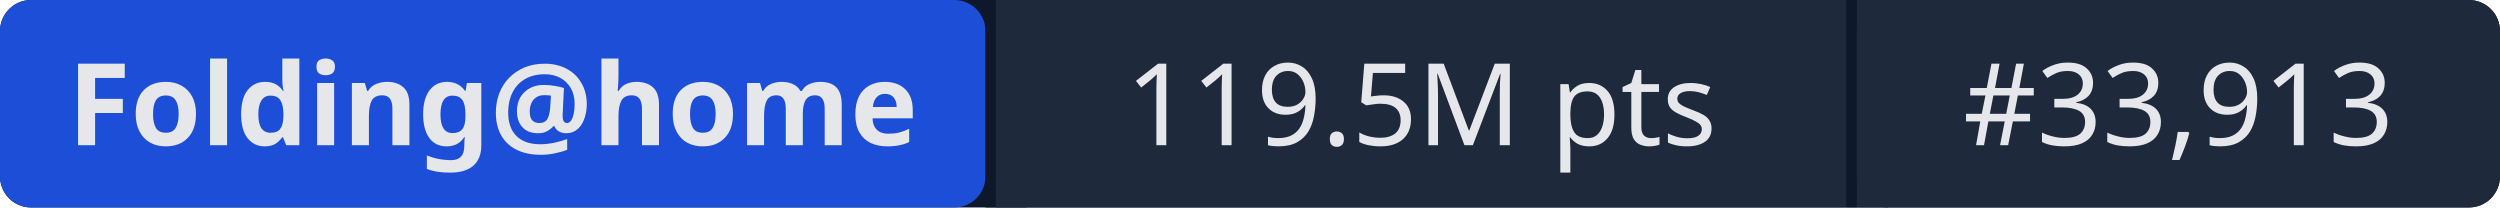
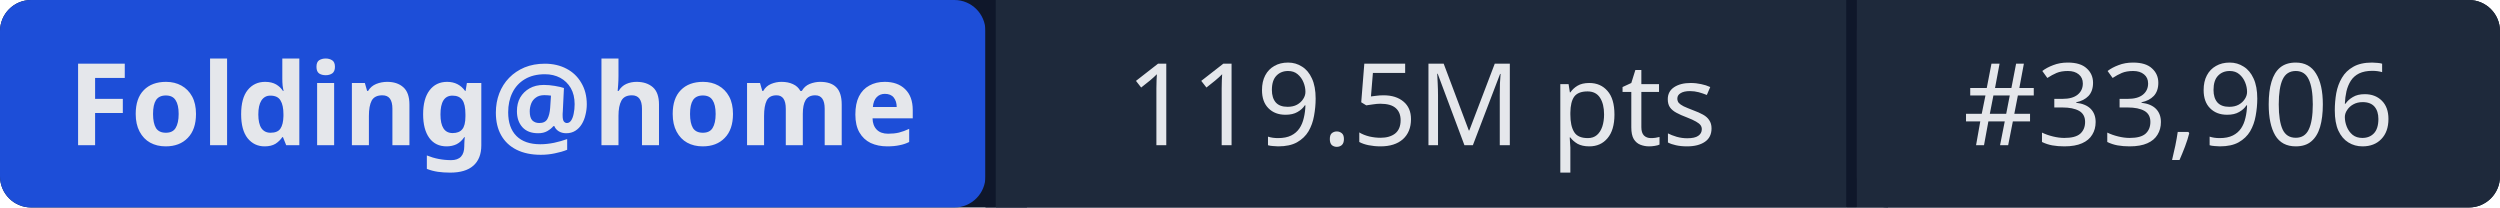
- <svg xmlns="http://www.w3.org/2000/svg" width="241" height="20" role="img" aria-label="Folding@home: 119.5M pts | #33,913">
+ <svg xmlns="http://www.w3.org/2000/svg" width="241" height="20" role="img" aria-label="Folding@home: 119.5M pts | #33,906">
  <rect width="241" height="20" rx="3" fill="#0f172a" />
  <rect x="0" width="95" height="20" rx="3" fill="#1d4ed8" />
  <rect x="95" width="1" height="20" fill="#0f172a" />
  <rect x="96" width="82" height="20" fill="#1e293b" />
  <rect x="178" width="1" height="20" fill="#0f172a" />
  <rect x="179" width="62" height="20" rx="3" fill="#1e293b" />
  <rect x="96" width="3" height="20" fill="#1e293b" />
  <rect x="179" width="3" height="20" fill="#1e293b" />
  <g fill="#e5e7eb" font-family="system-ui,sans-serif" font-size="11" text-anchor="middle">
    <text x="47.5" y="14" font-weight="600">Folding@home</text>
    <text x="137" y="14">119.5M pts</text>
-     <text x="210" y="14">#33,913</text>
+     <text x="210" y="14">#33,906</text>
  </g>
</svg>
